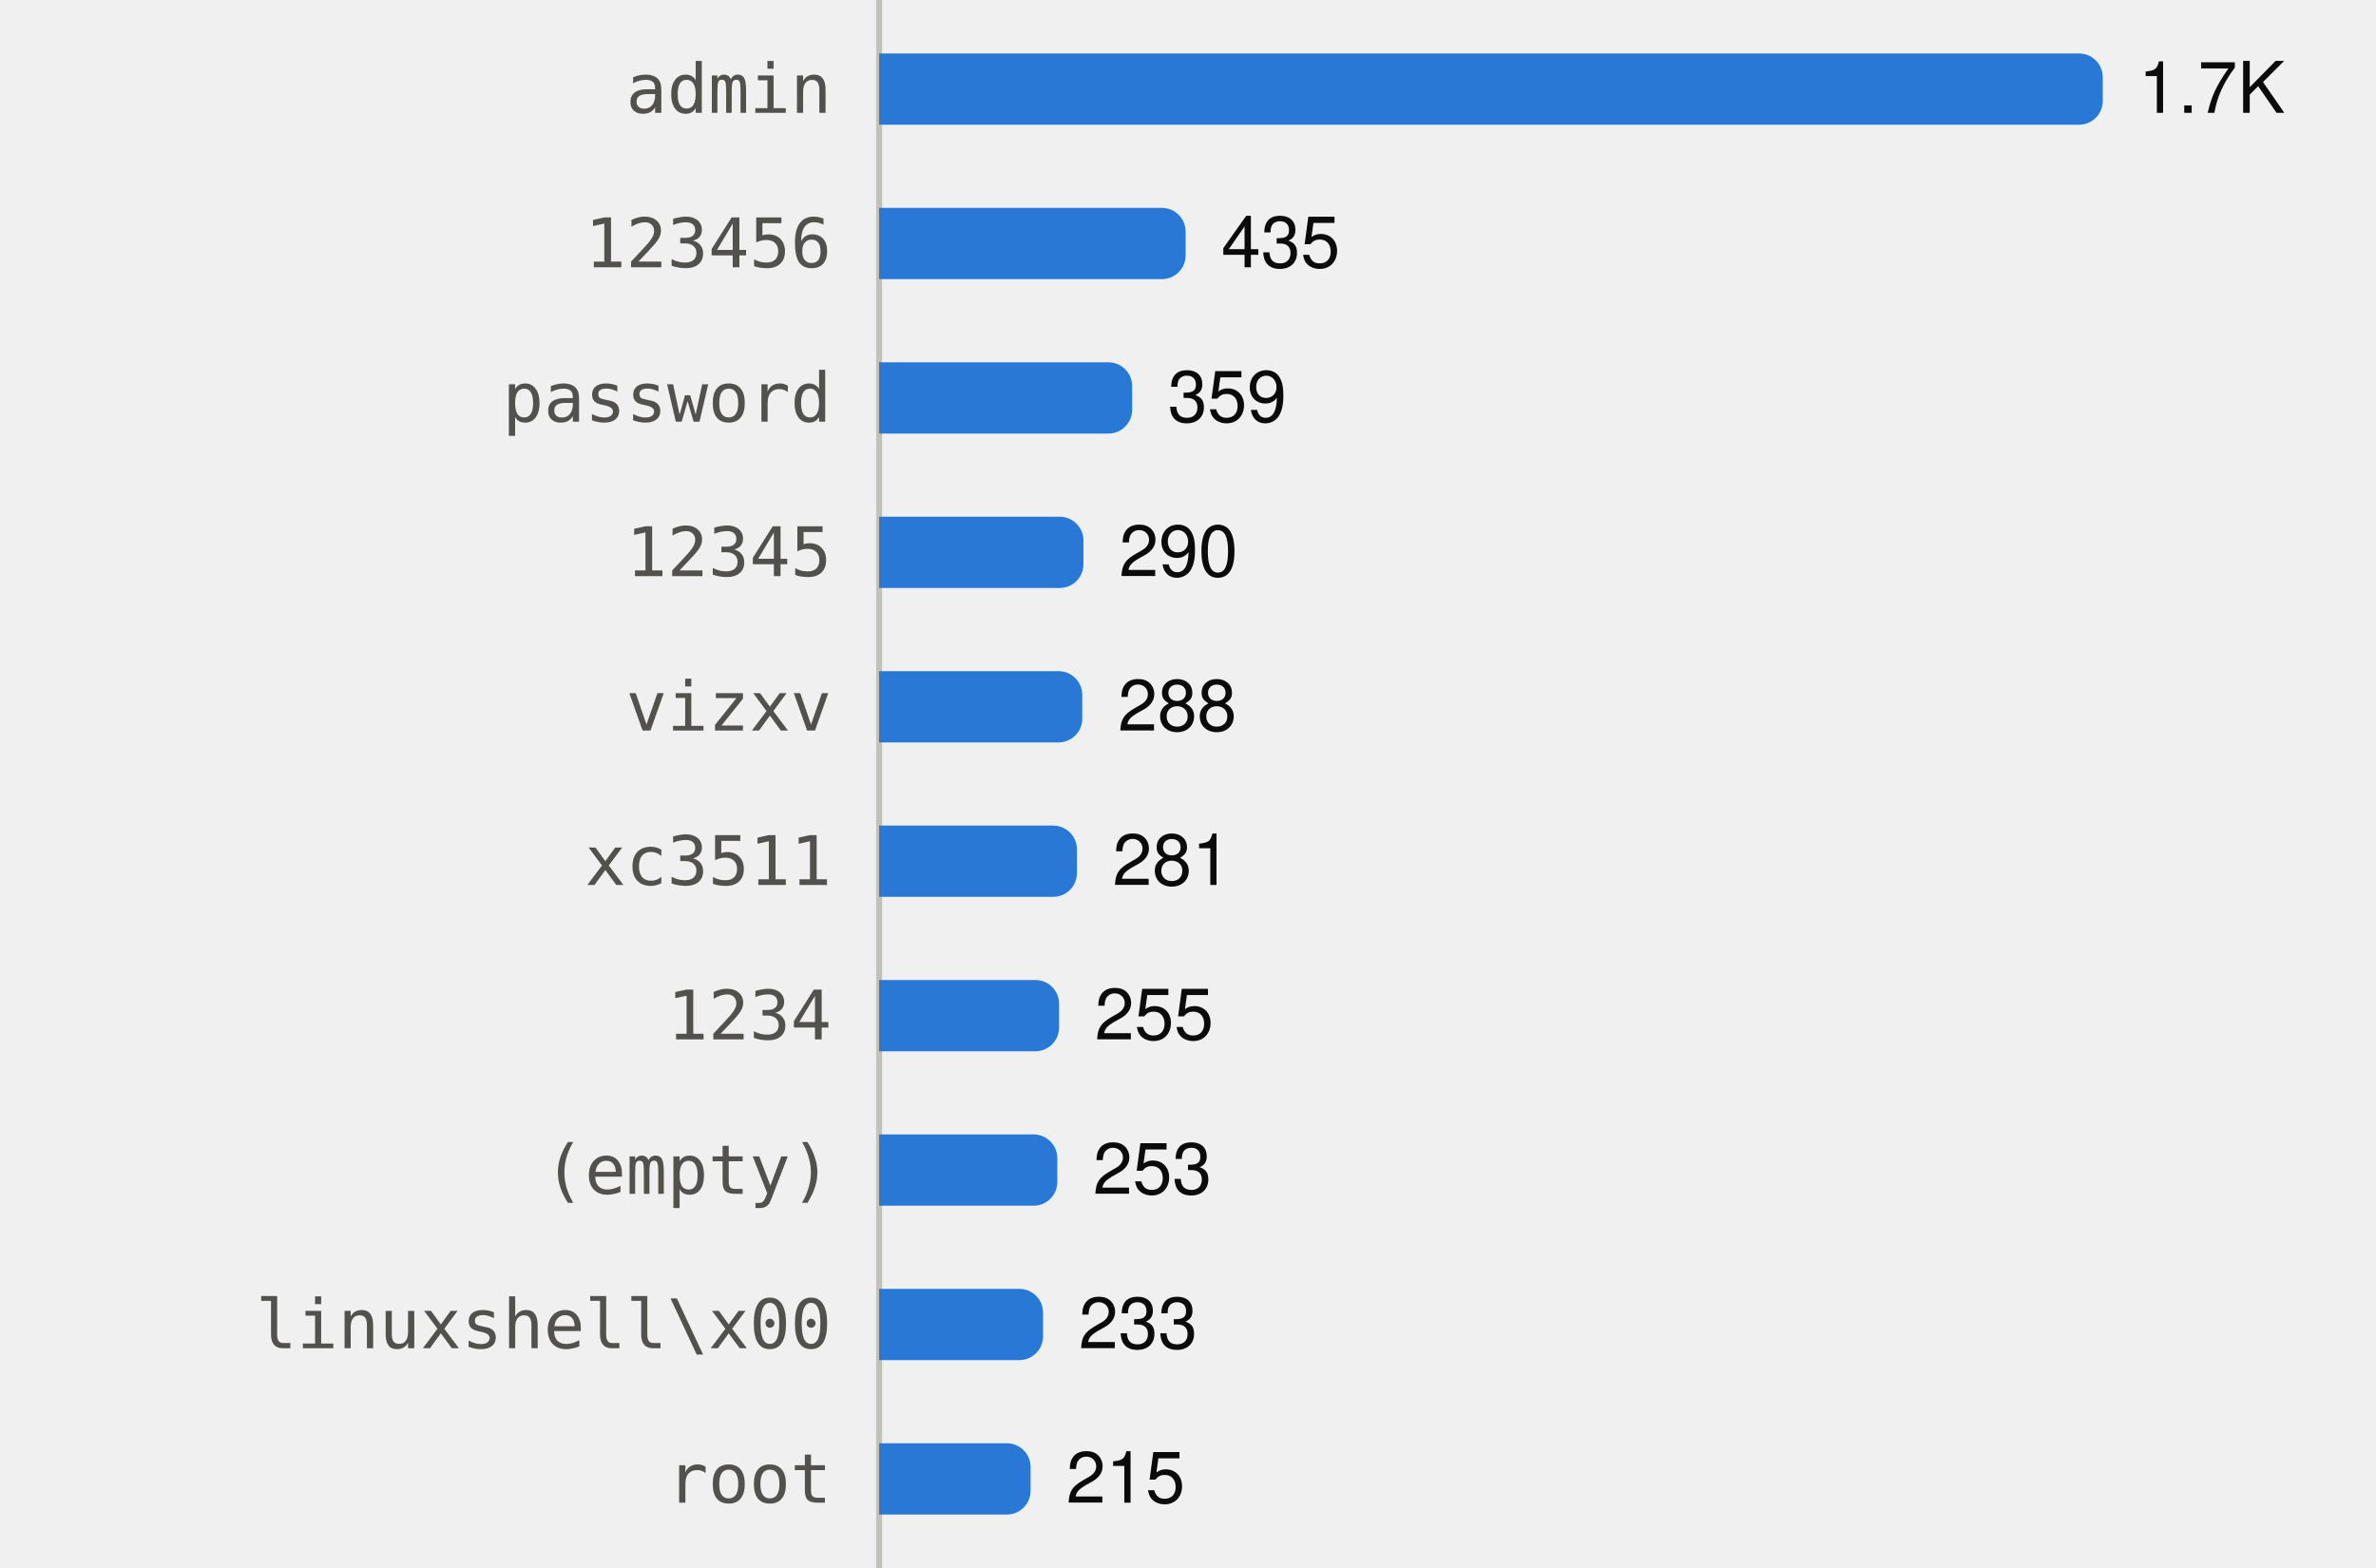
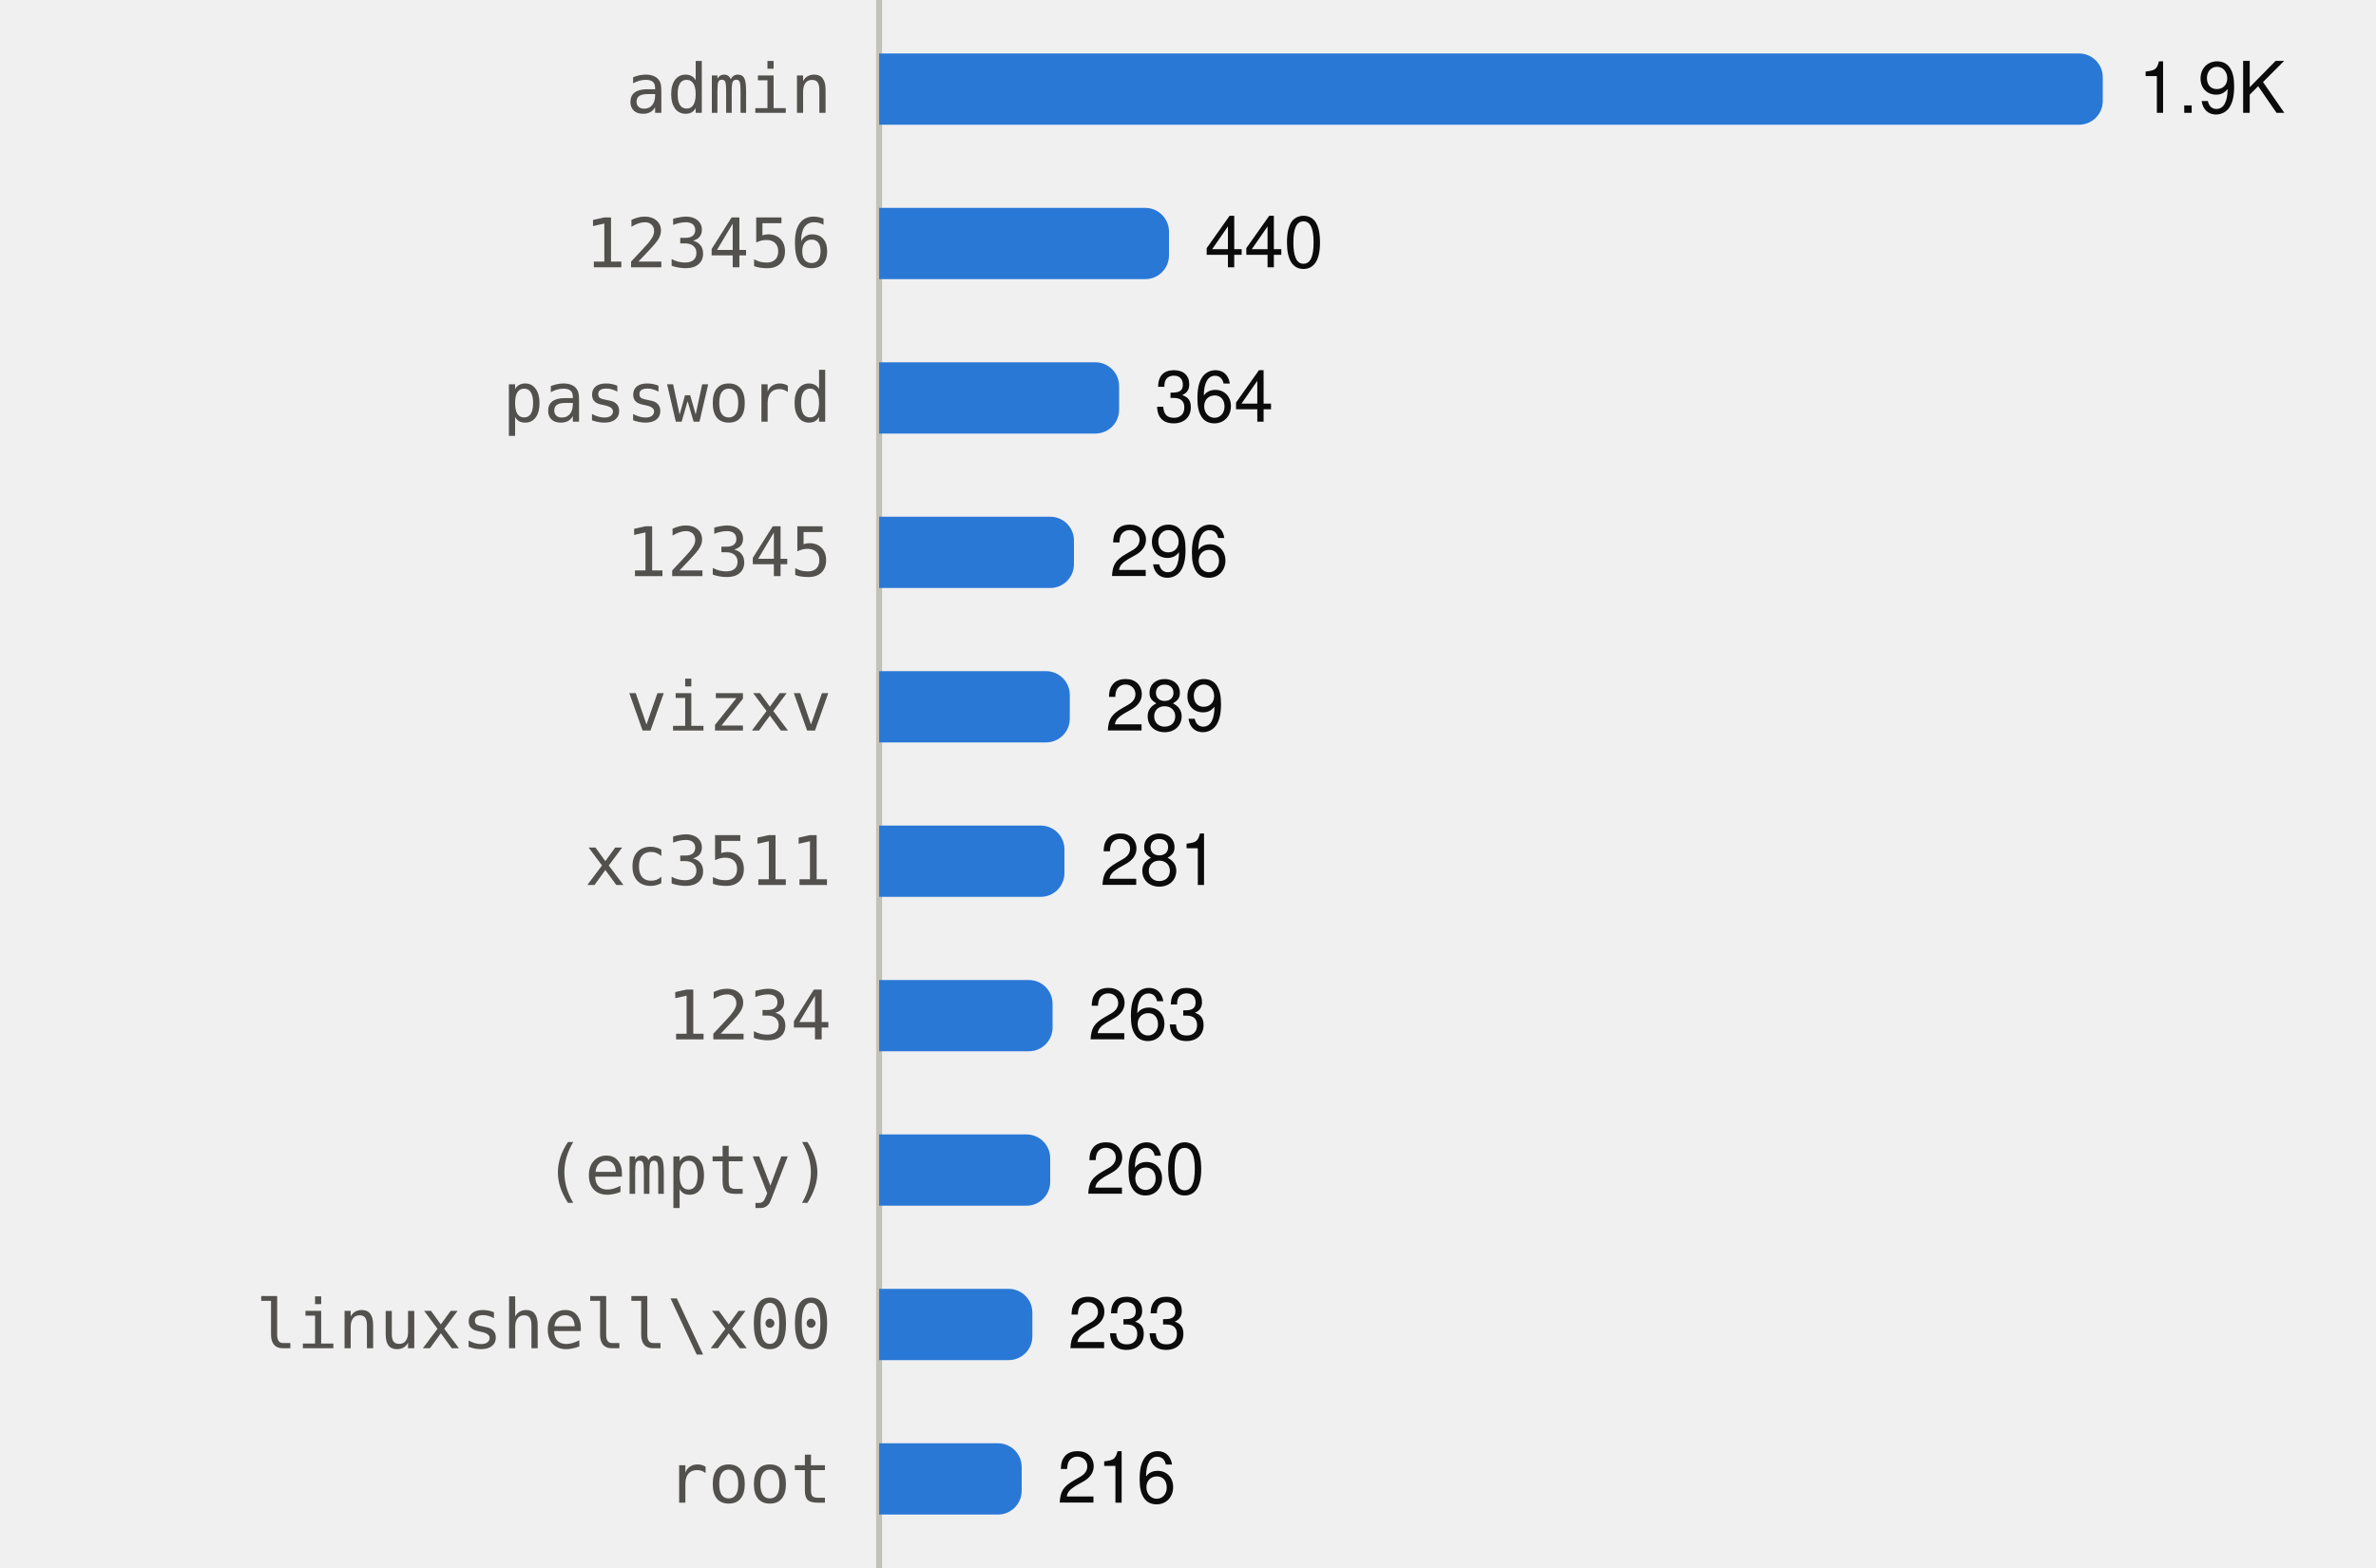
<svg xmlns="http://www.w3.org/2000/svg" viewBox="0 0 400 264" width="400" height="264" role="img">
  <style>
text{font-family:system-ui,-apple-system,"Segoe UI",Helvetica,Arial,sans-serif;font-size:12px}
.mono{font-family:ui-monospace,SFMono-Regular,Menlo,Consolas,monospace;font-size:11.5px}
.ink{fill:#0b0b0b}.ink2{fill:#52514e}.muted{fill:#898781}
.grid{stroke:#e1e0d9}.axis{stroke:#c3c2b7}
.mark{fill:#2a78d6}.line{stroke:#2a78d6;fill:none}.area{fill:#2a78d6;fill-opacity:.1}
.ring{stroke:#ffffff}
@media (prefers-color-scheme:dark){
.ink{fill:#f0efec}.ink2{fill:#c3c2b7}.grid{stroke:#2c2c2a}.axis{stroke:#383835}
.mark{fill:#3987e5}.line{stroke:#3987e5}.area{fill:#3987e5}.ring{stroke:#0d1117}}
</style>
  <line class="axis" x1="148" x2="148" y1="0" y2="264" />
  <text class="ink2 mono" x="140" y="19.0" text-anchor="end">admin</text>
  <path class="mark" d="M148.0,9.0H350.0A4,4 0 0 1 354.0,13.0V17.0A4,4 0 0 1 350.0,21.0H148.0Z" />
-   <text class="ink" x="360.0" y="19.0">1.7K</text>
+   <text class="ink" x="360.0" y="19.0">1.9K</text>
  <text class="ink2 mono" x="140" y="45.0" text-anchor="end">123456</text>
-   <path class="mark" d="M148.0,35.0H195.6A4,4 0 0 1 199.6,39.0V43.0A4,4 0 0 1 195.6,47.0H148.0Z" />
-   <text class="ink" x="205.6" y="45.0">435</text>
+   <path class="mark" d="M148.0,35.0H192.8A4,4 0 0 1 196.8,39.0V43.0A4,4 0 0 1 192.8,47.0H148.0Z" />
+   <text class="ink" x="202.8" y="45.0">440</text>
  <text class="ink2 mono" x="140" y="71.0" text-anchor="end">password</text>
-   <path class="mark" d="M148.0,61.0H186.6A4,4 0 0 1 190.6,65.0V69.0A4,4 0 0 1 186.6,73.0H148.0Z" />
-   <text class="ink" x="196.6" y="71.0">359</text>
+   <path class="mark" d="M148.0,61.0H184.4A4,4 0 0 1 188.4,65.0V69.0A4,4 0 0 1 184.4,73.0H148.0Z" />
+   <text class="ink" x="194.4" y="71.0">364</text>
  <text class="ink2 mono" x="140" y="97.0" text-anchor="end">12345</text>
-   <path class="mark" d="M148.0,87.0H178.4A4,4 0 0 1 182.4,91.0V95.0A4,4 0 0 1 178.4,99.0H148.0Z" />
-   <text class="ink" x="188.4" y="97.0">290</text>
+   <path class="mark" d="M148.0,87.0H176.8A4,4 0 0 1 180.8,91.0V95.0A4,4 0 0 1 176.8,99.0H148.0Z" />
+   <text class="ink" x="186.8" y="97.0">296</text>
  <text class="ink2 mono" x="140" y="123.0" text-anchor="end">vizxv</text>
-   <path class="mark" d="M148.0,113.0H178.2A4,4 0 0 1 182.2,117.0V121.0A4,4 0 0 1 178.2,125.0H148.0Z" />
-   <text class="ink" x="188.2" y="123.0">288</text>
+   <path class="mark" d="M148.0,113.0H176.1A4,4 0 0 1 180.1,117.0V121.0A4,4 0 0 1 176.1,125.0H148.0Z" />
+   <text class="ink" x="186.1" y="123.0">289</text>
  <text class="ink2 mono" x="140" y="149.0" text-anchor="end">xc3511</text>
-   <path class="mark" d="M148.0,139.0H177.3A4,4 0 0 1 181.3,143.0V147.0A4,4 0 0 1 177.3,151.0H148.0Z" />
-   <text class="ink" x="187.3" y="149.0">281</text>
+   <path class="mark" d="M148.0,139.0H175.2A4,4 0 0 1 179.2,143.0V147.0A4,4 0 0 1 175.2,151.0H148.0Z" />
+   <text class="ink" x="185.2" y="149.0">281</text>
  <text class="ink2 mono" x="140" y="175.0" text-anchor="end">1234</text>
-   <path class="mark" d="M148.0,165.0H174.3A4,4 0 0 1 178.3,169.0V173.0A4,4 0 0 1 174.3,177.0H148.0Z" />
-   <text class="ink" x="184.3" y="175.0">255</text>
+   <path class="mark" d="M148.0,165.0H173.2A4,4 0 0 1 177.2,169.0V173.0A4,4 0 0 1 173.2,177.0H148.0Z" />
+   <text class="ink" x="183.2" y="175.0">263</text>
  <text class="ink2 mono" x="140" y="201.0" text-anchor="end">(empty)</text>
-   <path class="mark" d="M148.0,191.0H174.0A4,4 0 0 1 178.0,195.0V199.0A4,4 0 0 1 174.0,203.0H148.0Z" />
-   <text class="ink" x="184.0" y="201.0">253</text>
+   <path class="mark" d="M148.0,191.0H172.8A4,4 0 0 1 176.8,195.0V199.0A4,4 0 0 1 172.8,203.0H148.0Z" />
+   <text class="ink" x="182.8" y="201.0">260</text>
  <text class="ink2 mono" x="140" y="227.0" text-anchor="end">linuxshell\x00</text>
-   <path class="mark" d="M148.0,217.0H171.6A4,4 0 0 1 175.6,221.0V225.0A4,4 0 0 1 171.6,229.0H148.0Z" />
-   <text class="ink" x="181.6" y="227.0">233</text>
+   <path class="mark" d="M148.0,217.0H169.8A4,4 0 0 1 173.8,221.0V225.0A4,4 0 0 1 169.8,229.0H148.0Z" />
+   <text class="ink" x="179.8" y="227.0">233</text>
  <text class="ink2 mono" x="140" y="253.0" text-anchor="end">root</text>
-   <path class="mark" d="M148.0,243.0H169.5A4,4 0 0 1 173.5,247.0V251.0A4,4 0 0 1 169.5,255.0H148.0Z" />
-   <text class="ink" x="179.5" y="253.0">215</text>
+   <path class="mark" d="M148.0,243.0H168.0A4,4 0 0 1 172.0,247.0V251.0A4,4 0 0 1 168.0,255.0H148.0Z" />
+   <text class="ink" x="178.0" y="253.0">216</text>
</svg>
